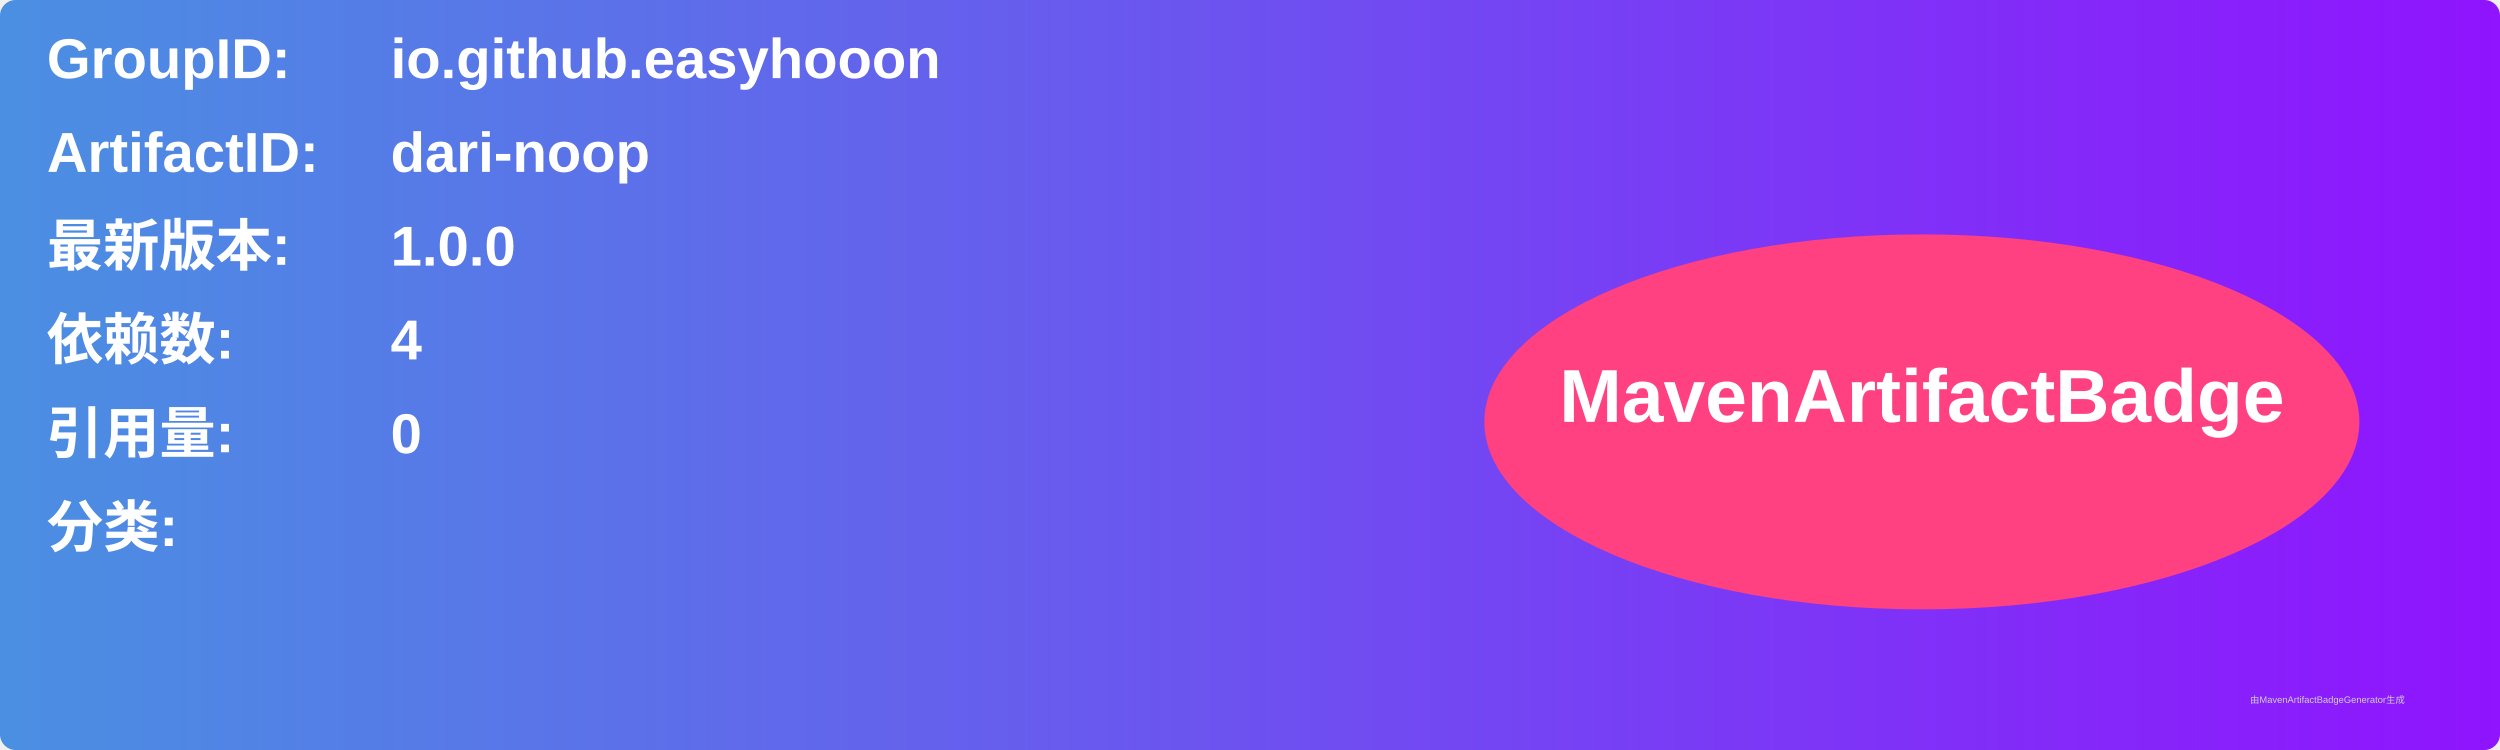
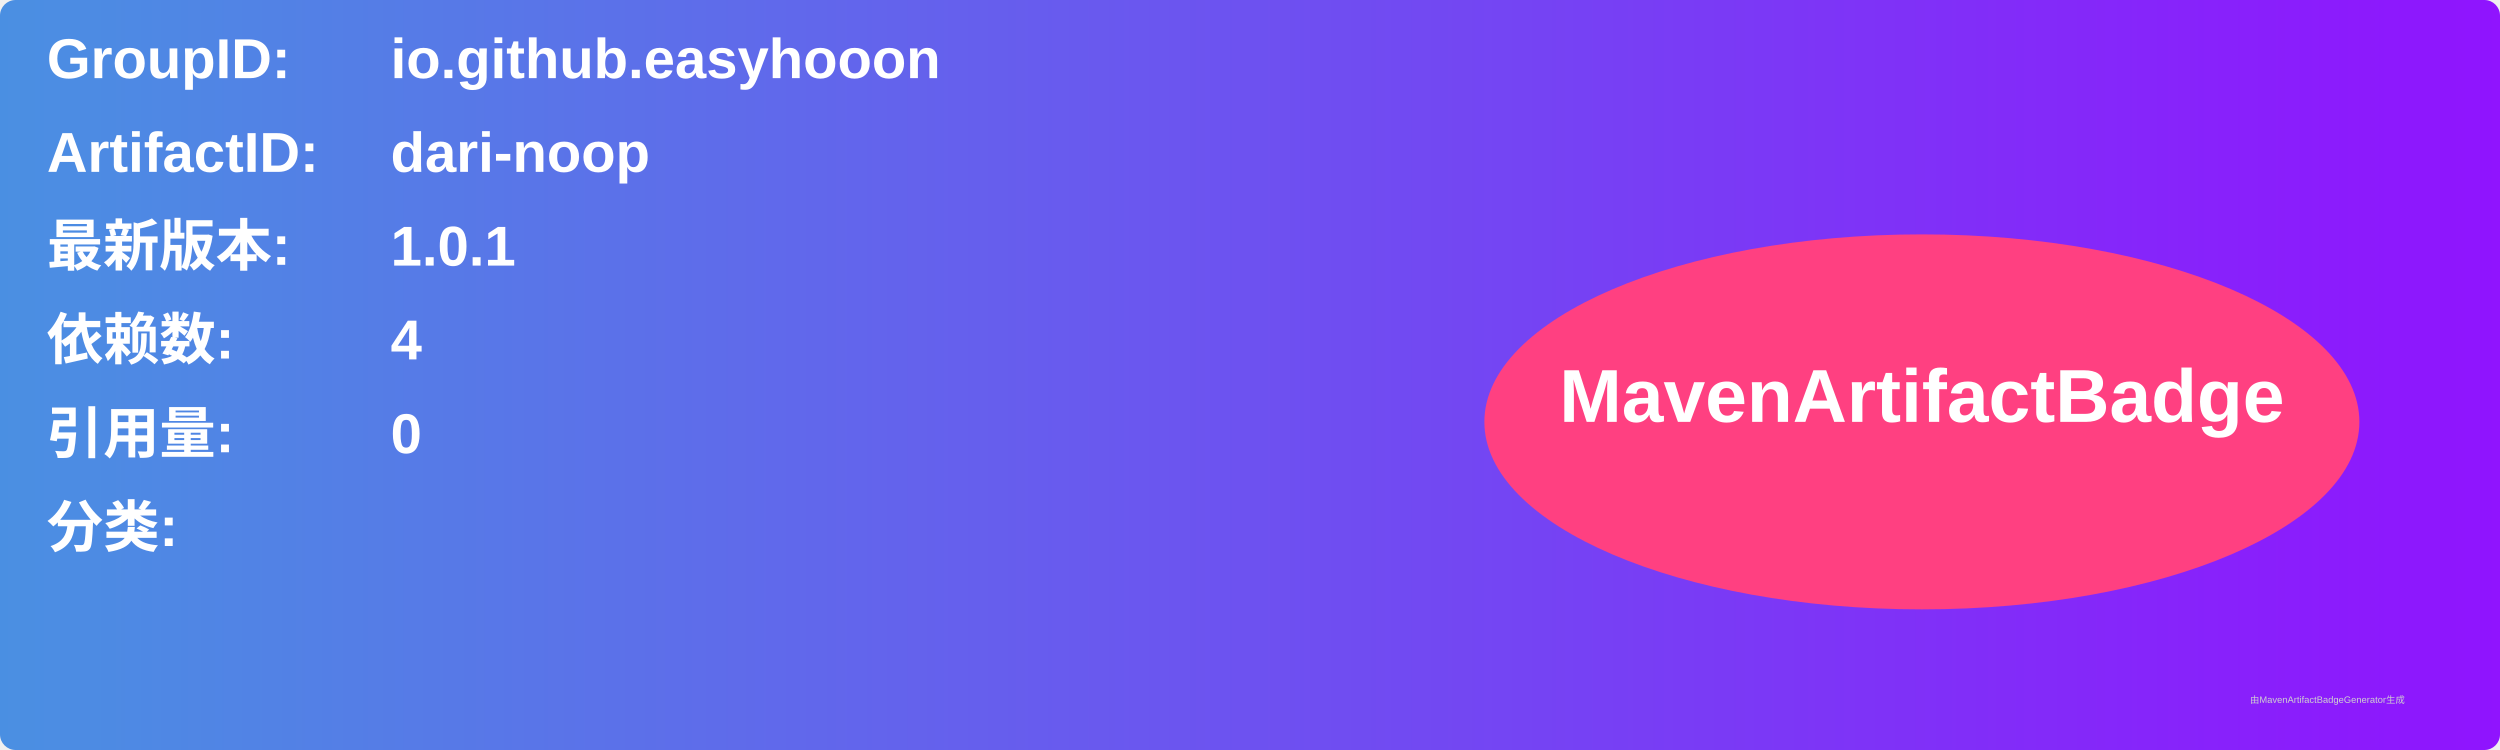
<svg xmlns="http://www.w3.org/2000/svg" width="800" height="240" viewBox="0 0 800 240">
  <linearGradient id="grad" x1="0%" y1="0%" x2="100%" y2="0%">
    <stop offset="0%" stop-color="#4a90e2" />
    <stop offset="100%" stop-color="#9013fe" />
  </linearGradient>
  <rect width="100%" height="100%" rx="5" ry="5" fill="url(#grad)" />
  <g transform="translate(15, 15)">
    <text x="0" y="10" font-family="Arial" font-size="18" fill="white" font-weight="bold" width="260">GroupID:</text>
    <text x="110" y="10" font-family="Arial" font-size="18" fill="white" font-weight="bold" width="460">io.github.easyhooon</text>
    <text x="0" y="40" font-family="Arial" font-size="18" fill="white" font-weight="bold" width="260">ArtifactID:</text>
    <text x="110" y="40" font-family="Arial" font-size="18" fill="white" font-weight="bold" width="460">dari-noop</text>
    <text x="0" y="70" font-family="Arial" font-size="18" fill="white" font-weight="bold">最新版本:</text>
    <text x="110" y="70" font-family="Arial" font-size="18" fill="white" font-weight="bold">
-       <tspan font-weight="bold">1.0.0</tspan>
+       <tspan font-weight="bold">1.0.1</tspan>
    </text>
    <text x="0" y="100" font-family="Arial" font-size="18" fill="white" font-weight="bold">依赖数: </text>
    <text x="110" y="100" font-family="Arial" font-size="18" fill="white">
      <tspan font-weight="bold">4</tspan>
    </text>
    <text x="0" y="130" font-family="Arial" font-size="18" fill="white" font-weight="bold">引用量: </text>
    <text x="110" y="130" font-family="Arial" font-size="18" fill="white">
      <tspan font-weight="bold">0</tspan>
    </text>
    <text x="0" y="160" font-family="Arial" font-size="18" fill="white" font-weight="bold">分类:</text>
    <text x="10" y="190" font-family="Arial" font-size="10" fill="white">
      <tspan font-weight="bold" />
    </text>
    <ellipse cx="600" cy="120" rx="140" ry="60" fill="#ff4081" />
    <text x="600" y="120" text-anchor="middle" font-family="Arial" font-size="24" fill="white" font-weight="bold">MavenArtifactBadge</text>
  </g>
  <text x="720" y="225" font-family="Arial" font-size="3" fill="#d0d0d0">由MavenArtifactBadgeGenerator生成</text>
</svg>
